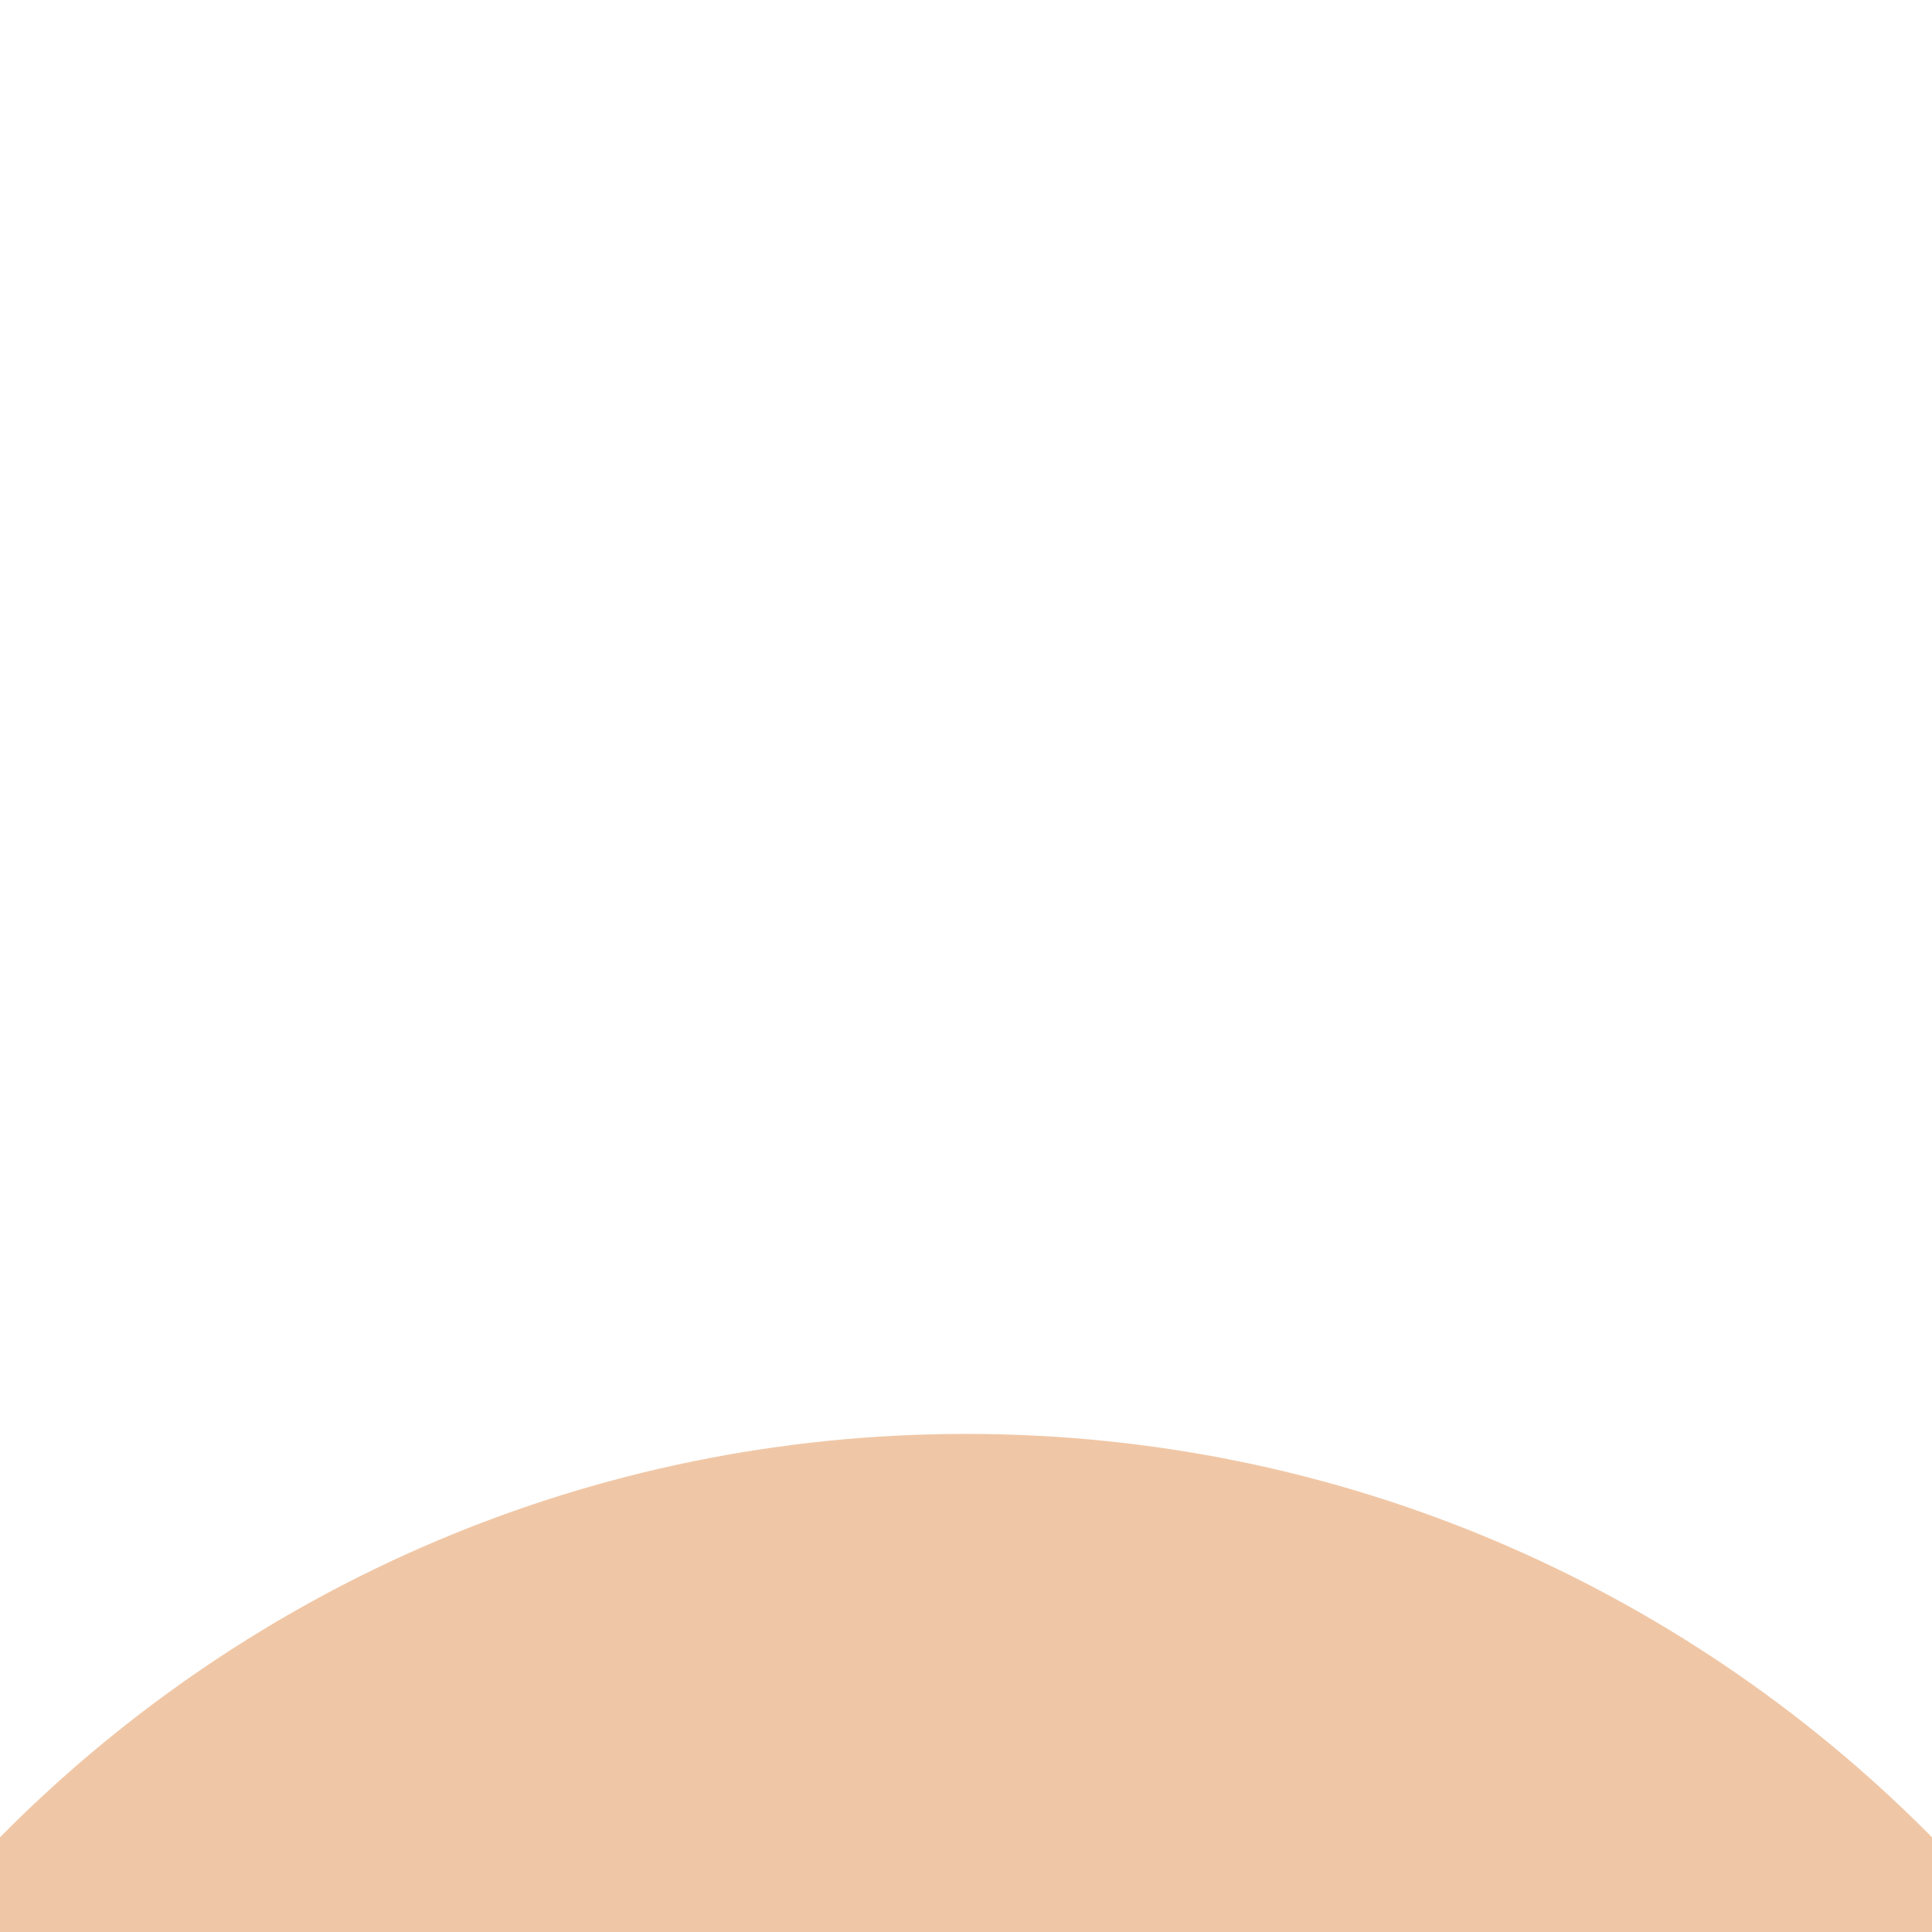
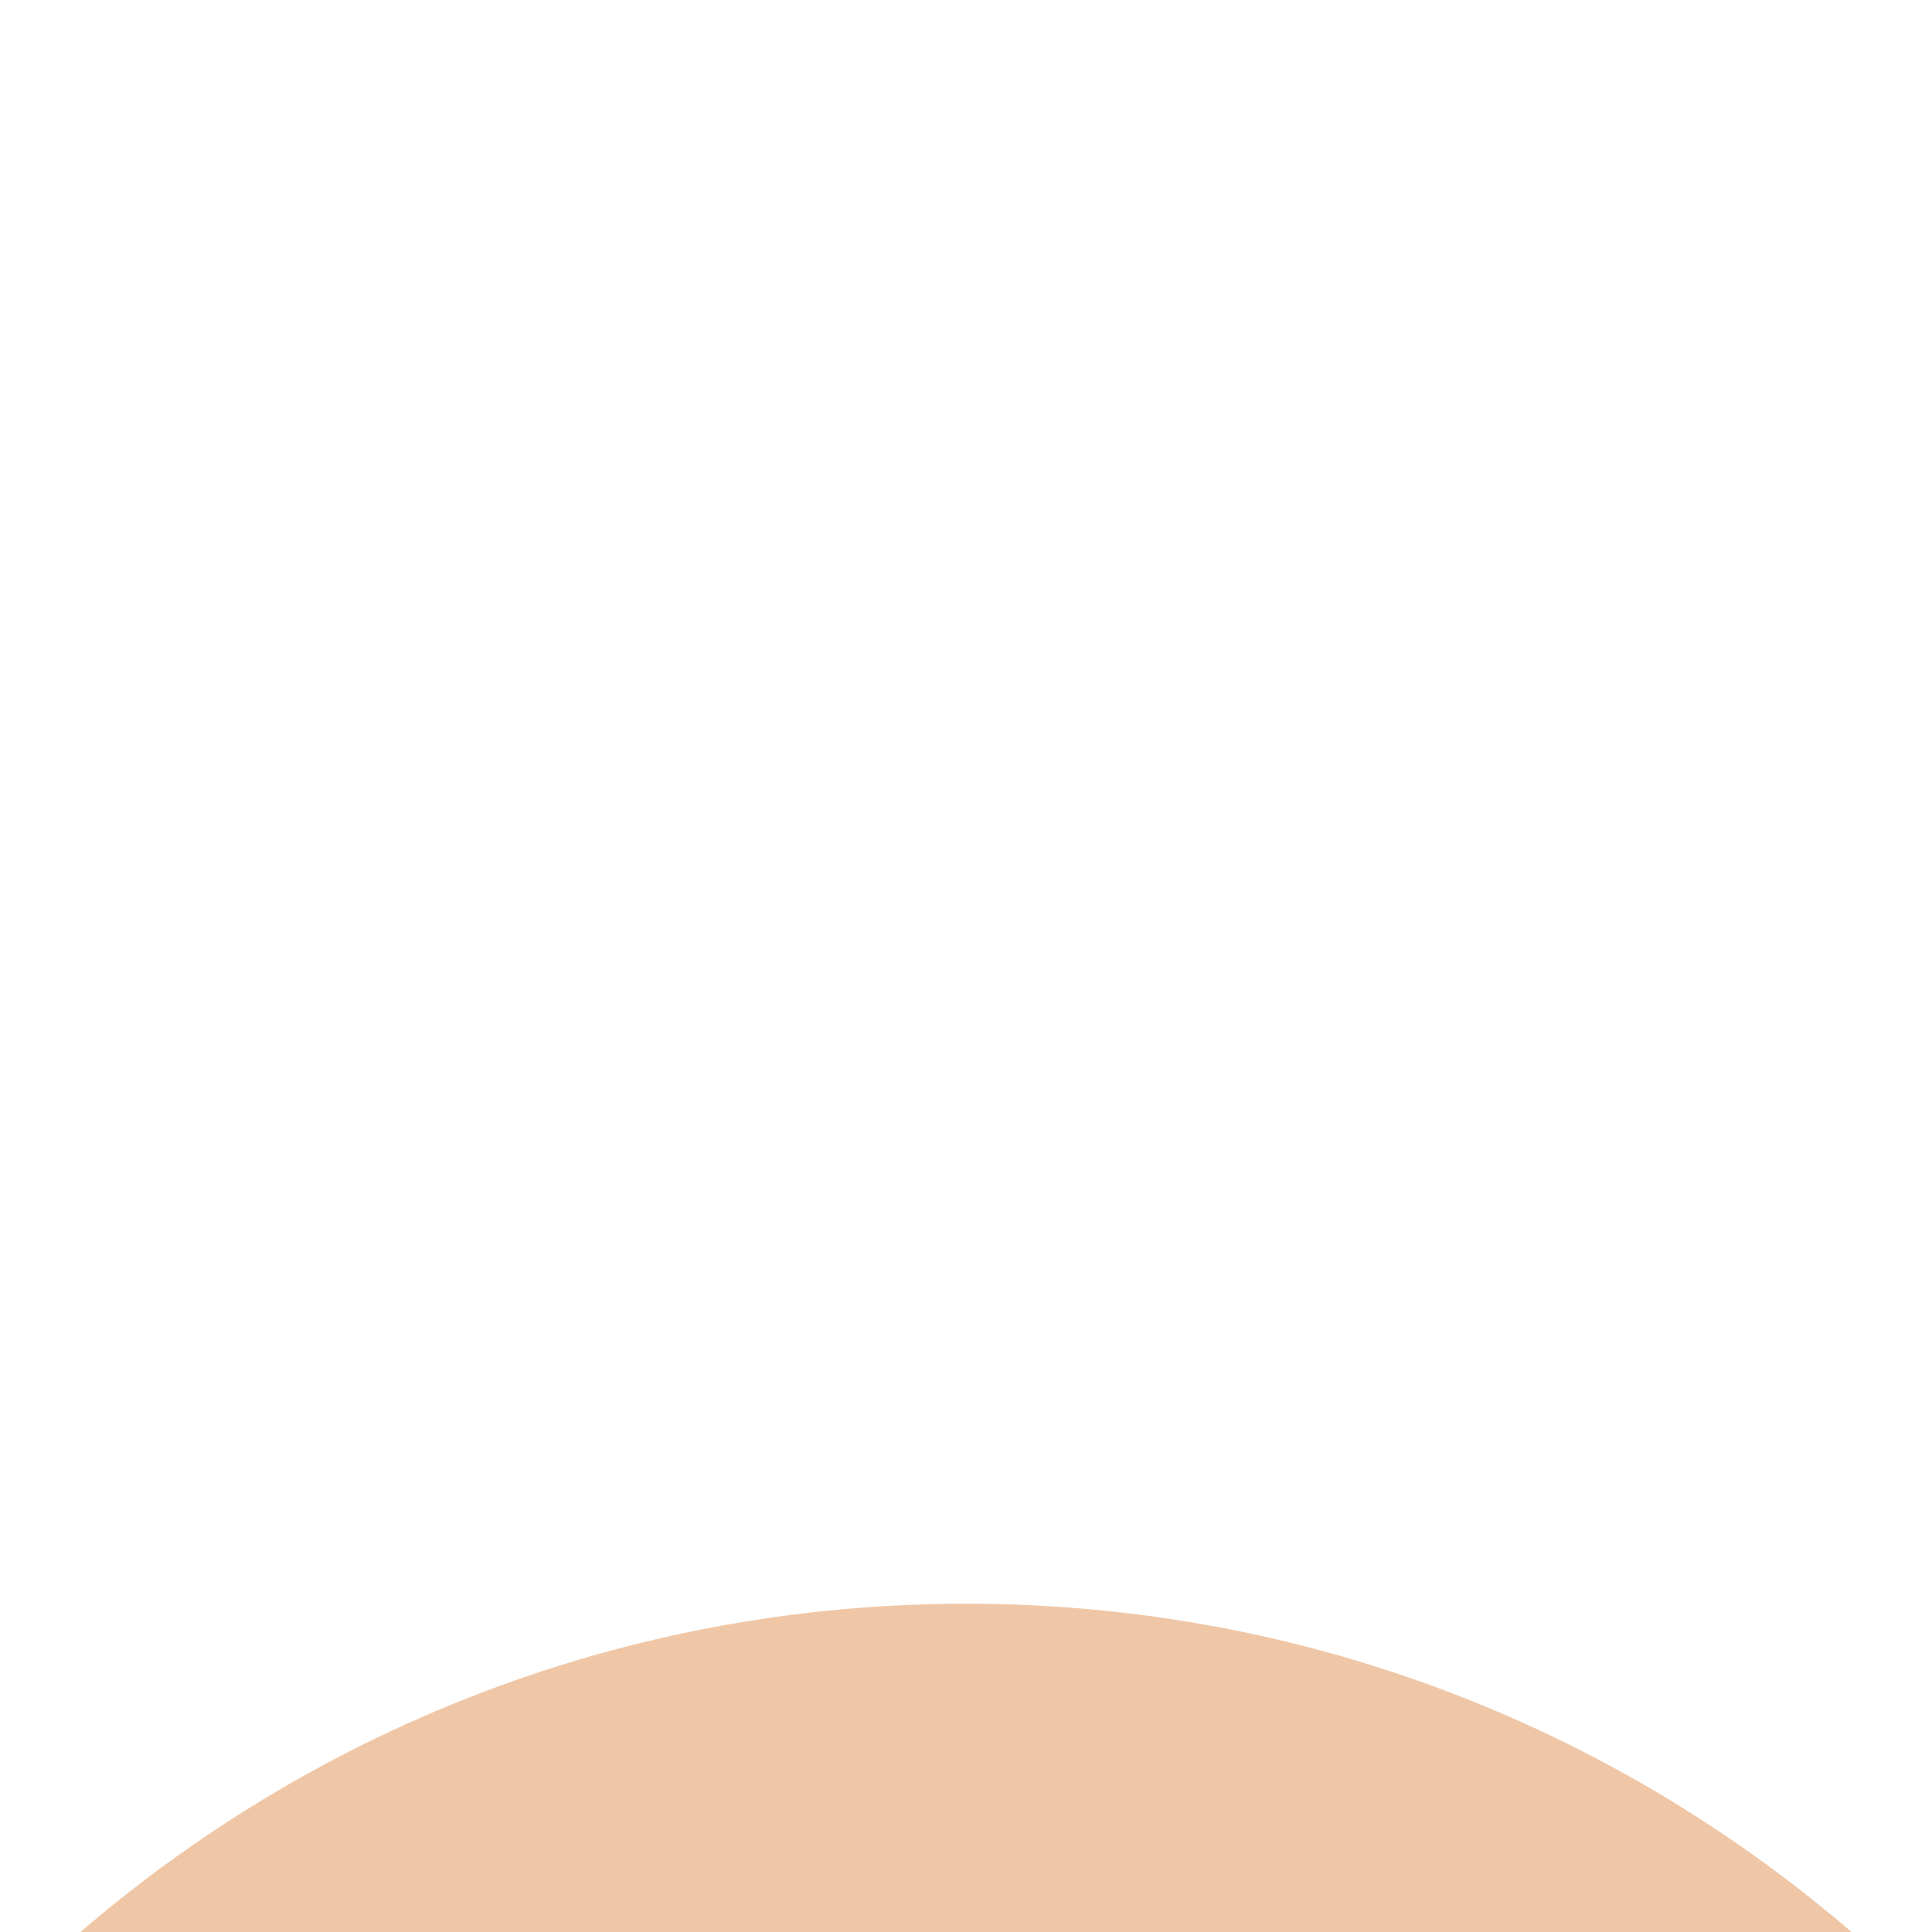
<svg xmlns="http://www.w3.org/2000/svg" width="1024" height="1024" viewBox="0 0 1024 1024">
-   <circle cx="512" cy="1480" r="720" fill="#F0C7A6" />
+   <circle cx="512" cy="1570" r="720" fill="#F0C7A6" />
</svg>
